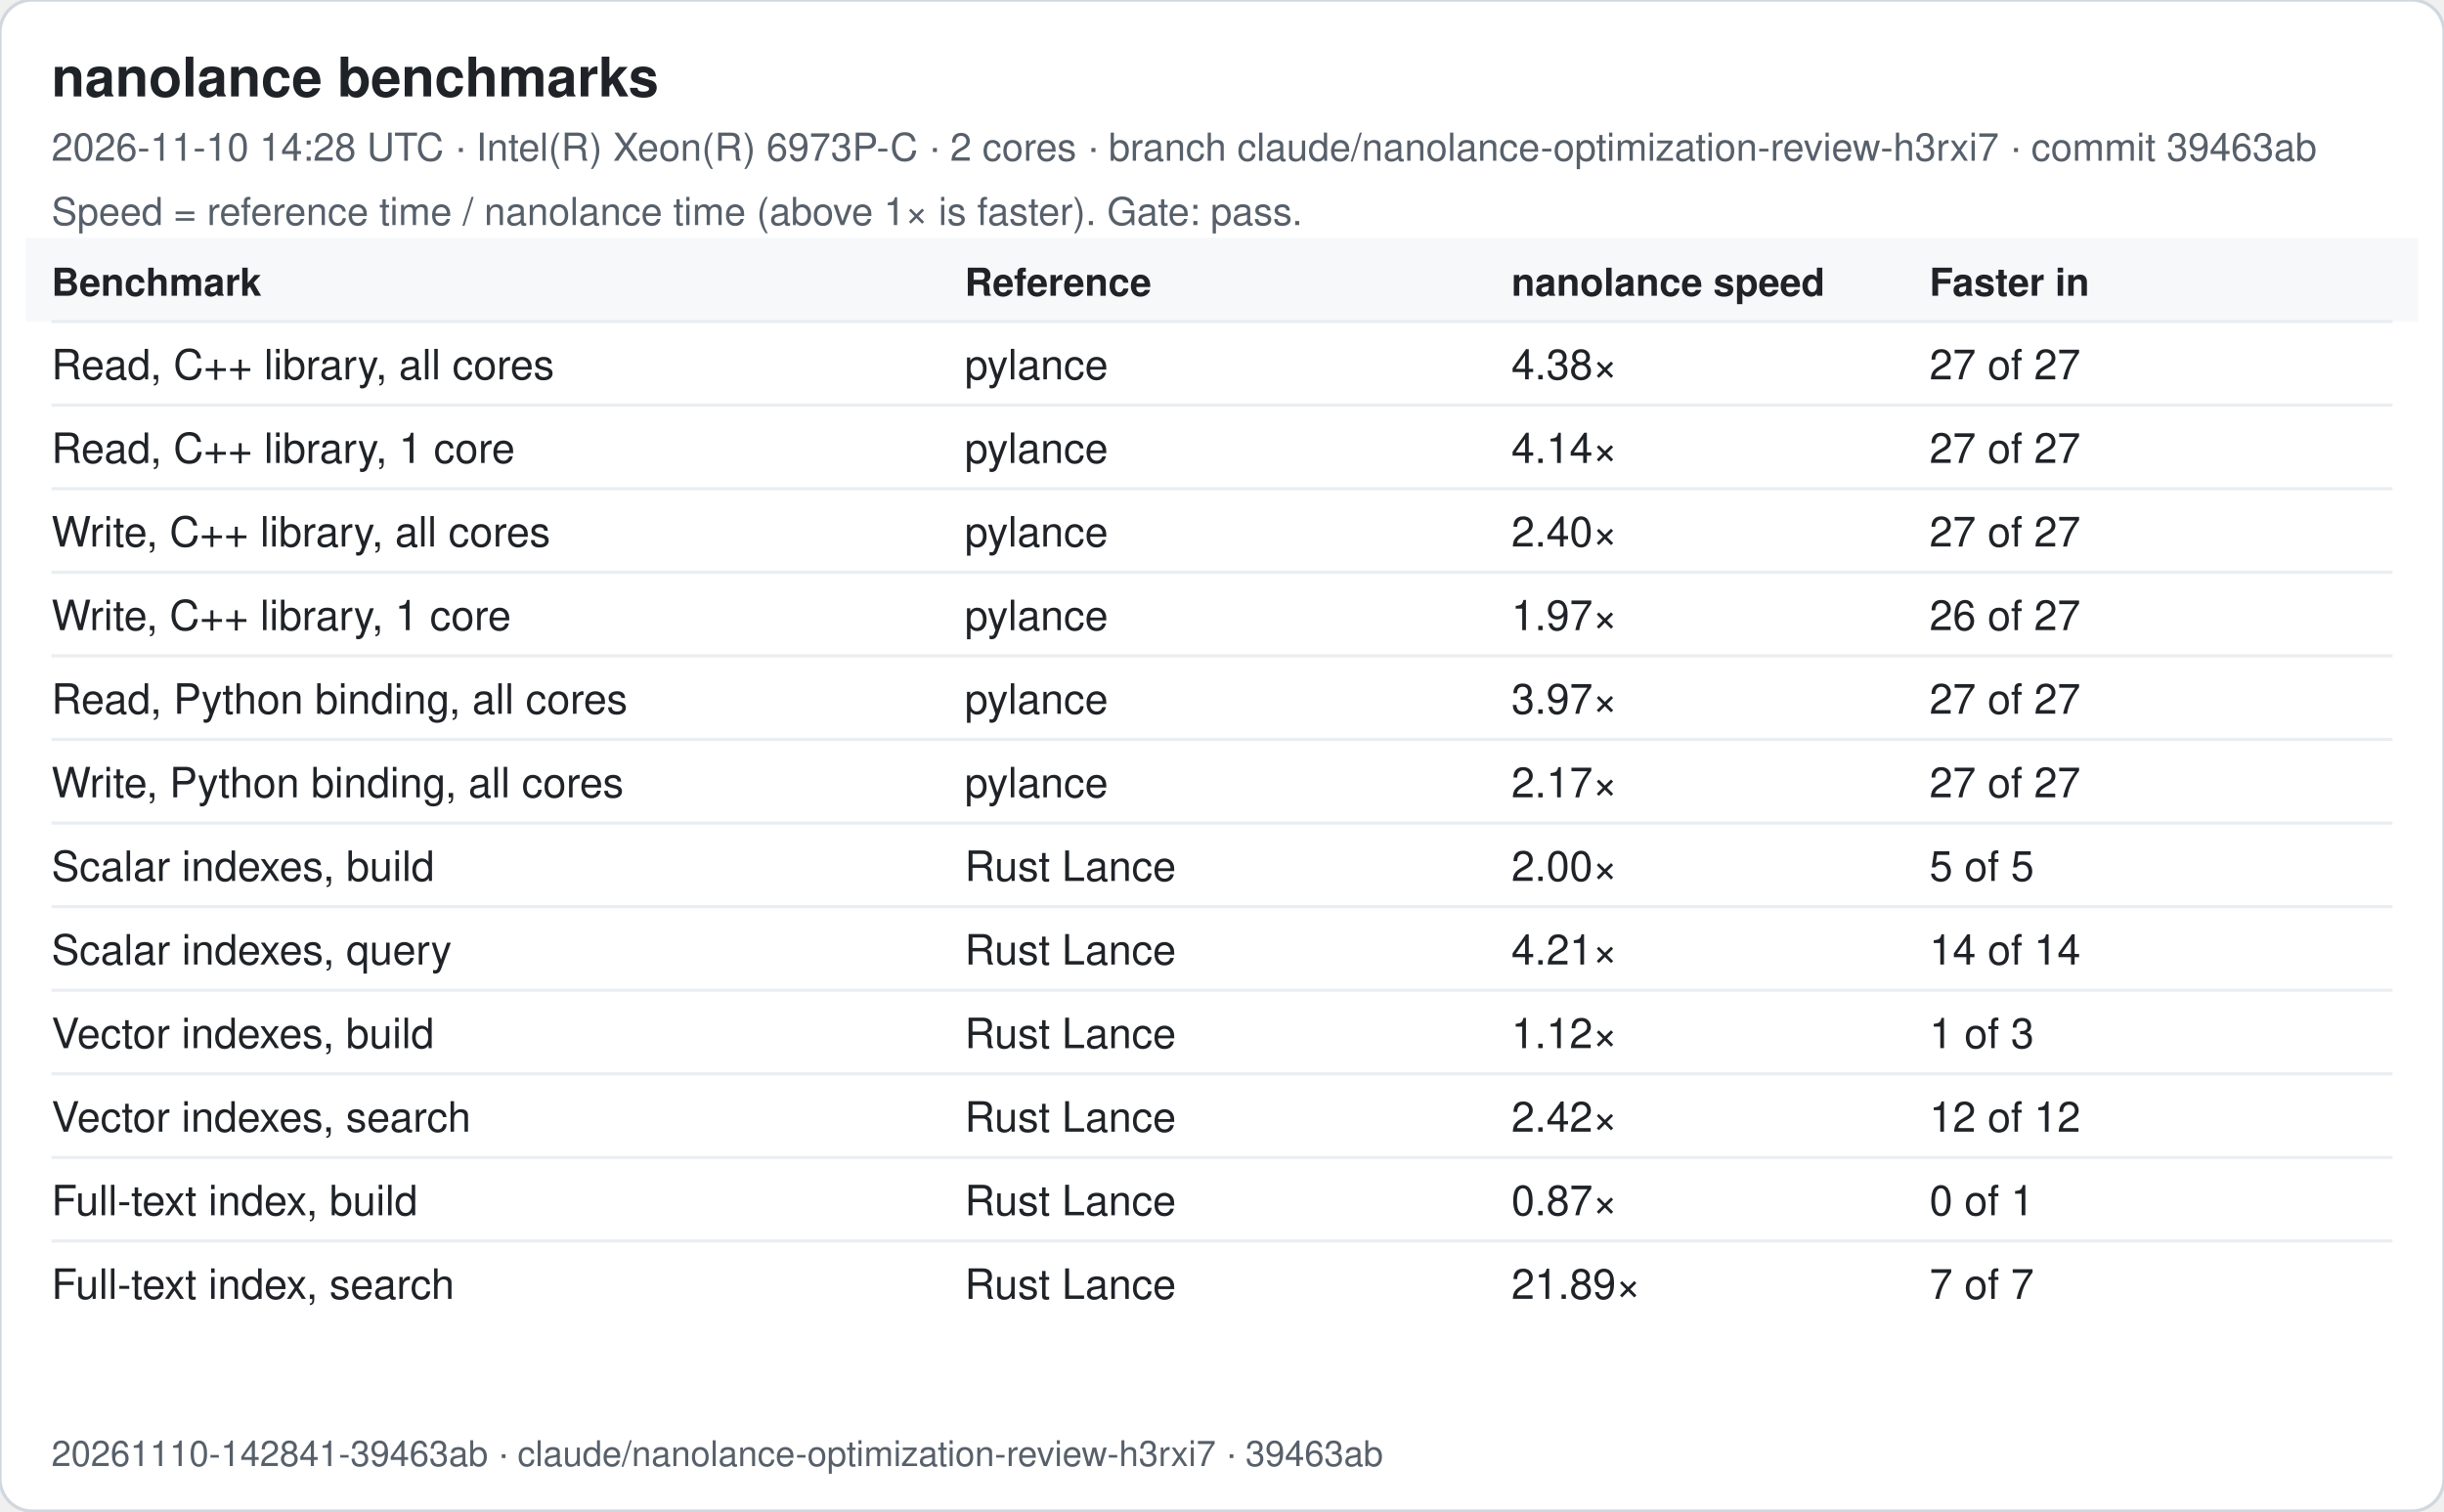
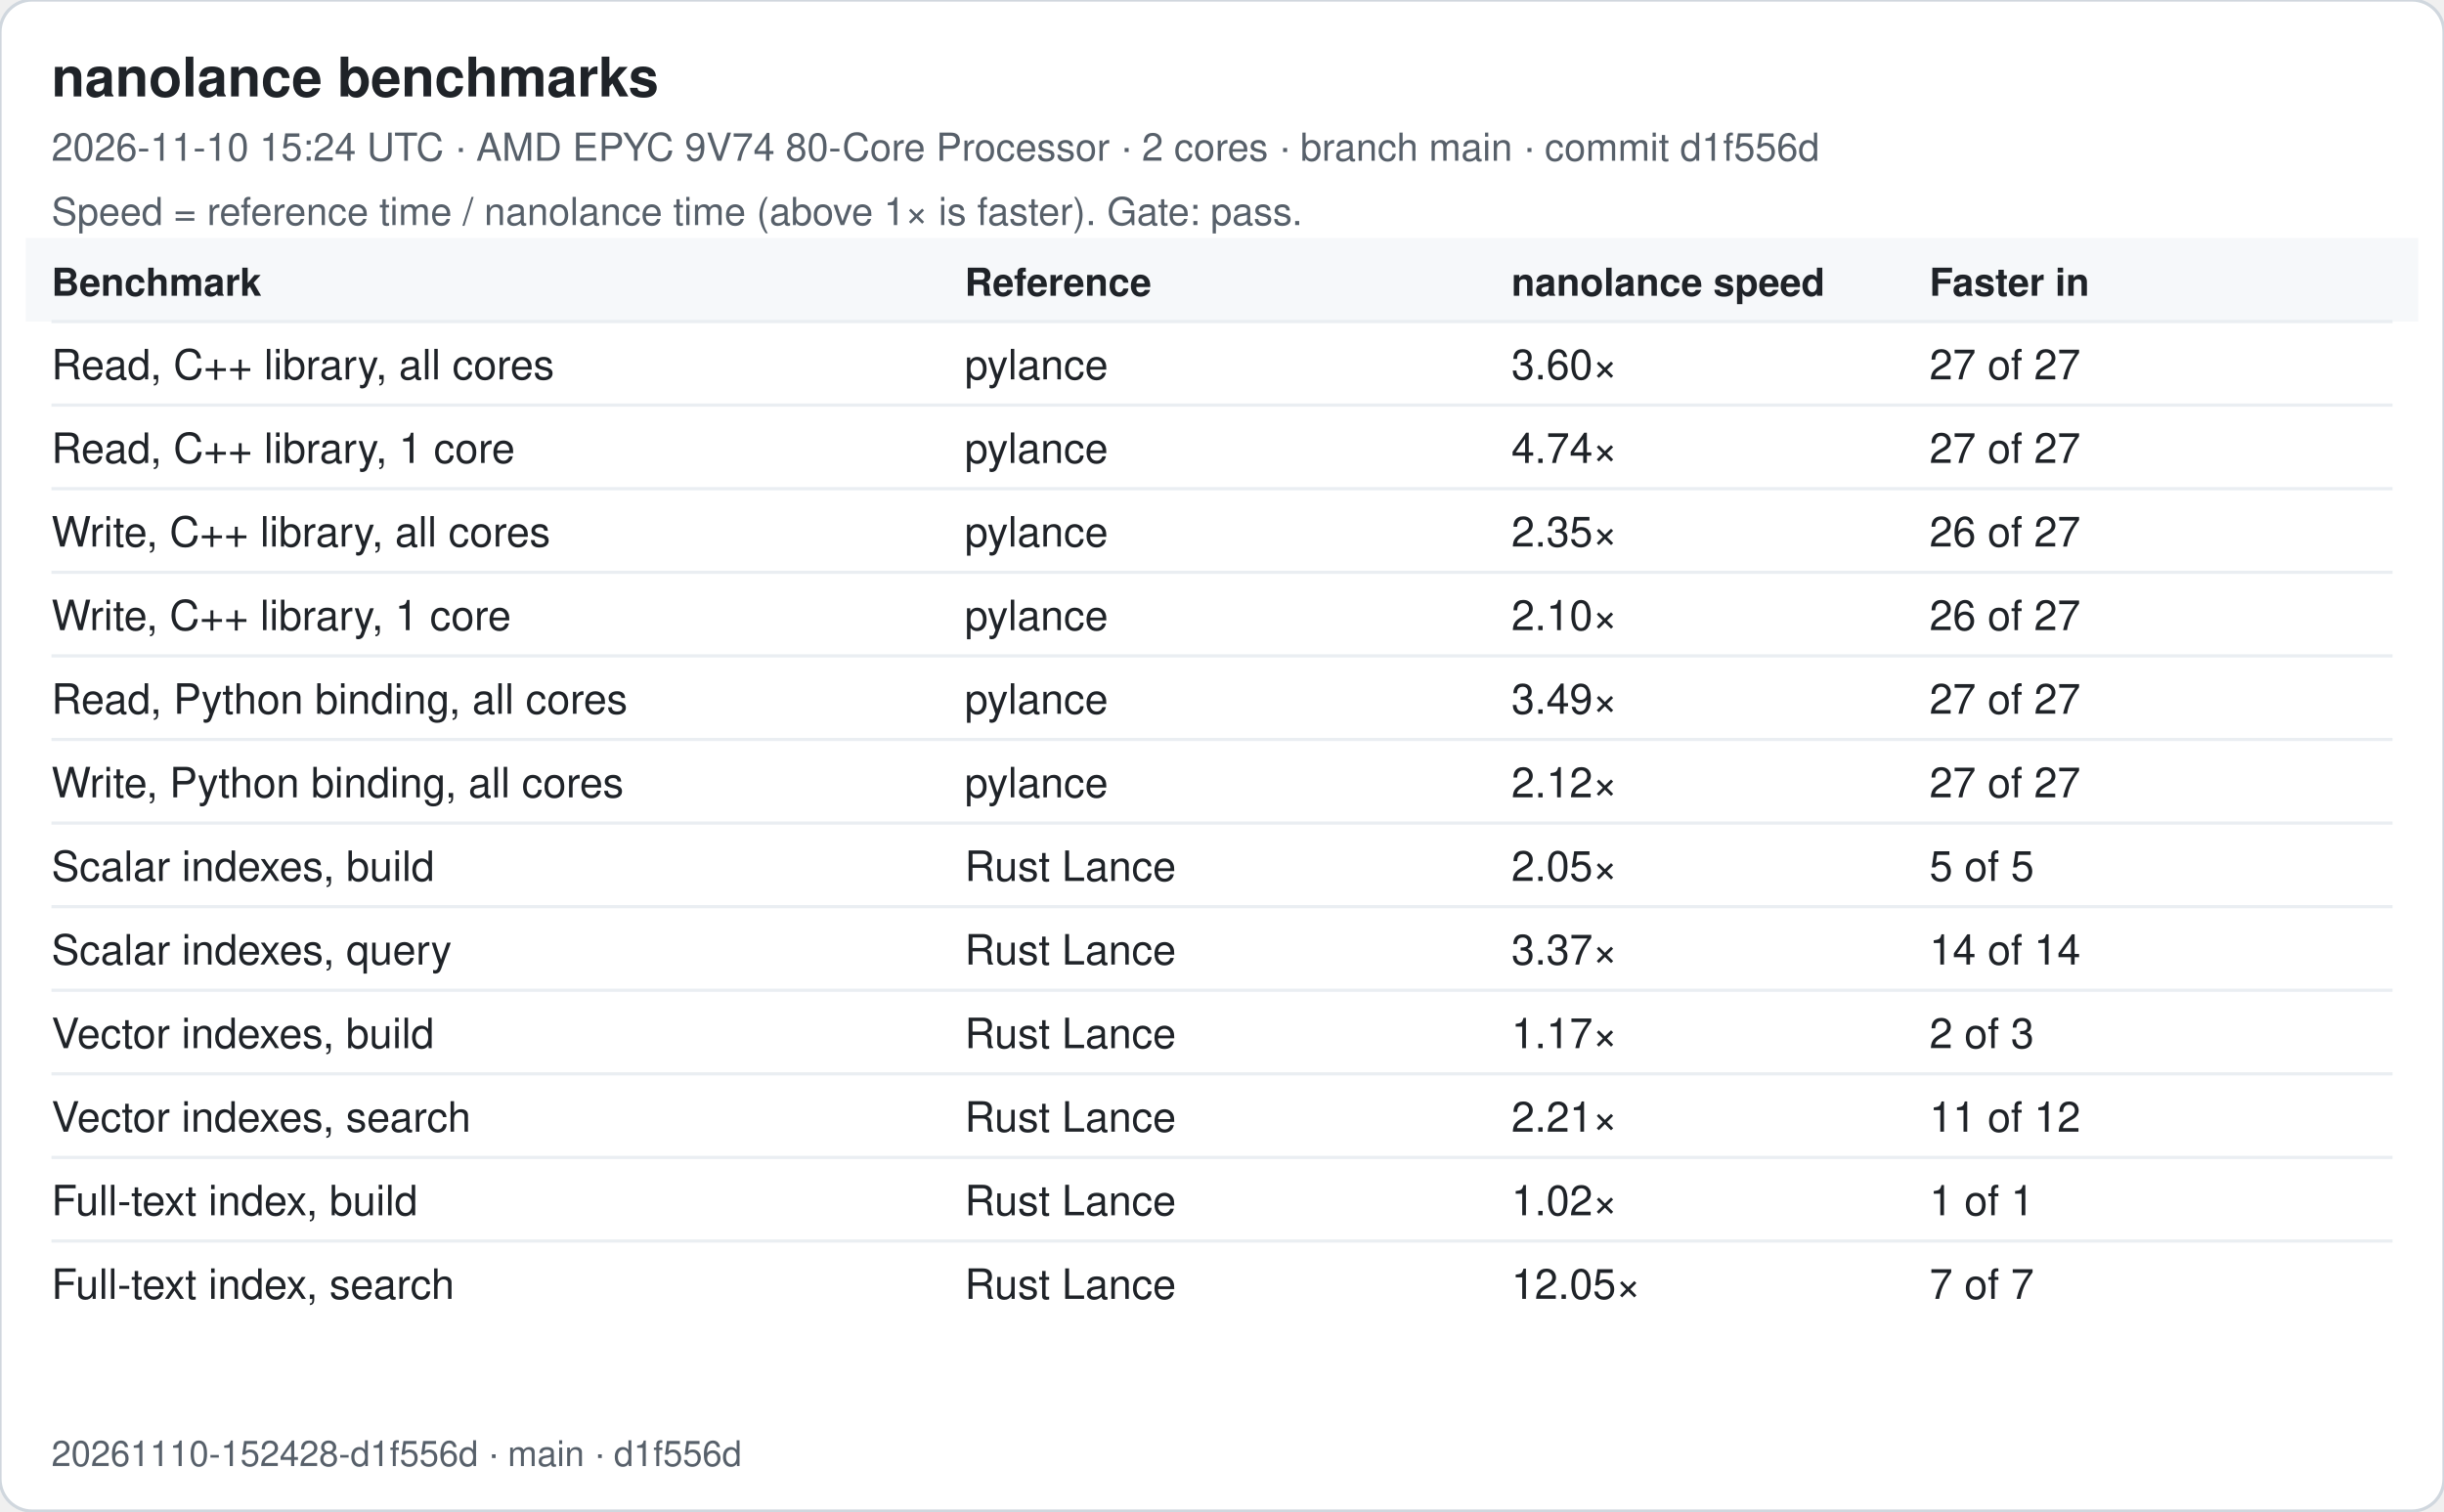
<svg xmlns="http://www.w3.org/2000/svg" width="760" height="470" viewBox="0 0 760 470" font-family="-apple-system, Segoe UI, Helvetica, Arial, sans-serif">
  <rect width="760" height="470" rx="10" fill="#ffffff" stroke="#d0d7de" />
  <text x="16" y="30" font-size="17" font-weight="600" fill="#1f2328">nanolance benchmarks</text>
-   <text x="16" y="50" font-size="12" fill="#57606a">2026-11-10 14:28 UTC · Intel(R) Xeon(R) 6973P-C · 2 cores · branch claude/nanolance-optimization-review-h3rxi7 · commit 39463ab</text>
+   <text x="16" y="50" font-size="12" fill="#57606a">2026-11-10 15:24 UTC · AMD EPYC 9V74 80-Core Processor · 2 cores · branch main · commit d1f556d</text>
  <text x="16" y="70" font-size="12" fill="#57606a">Speed = reference time / nanolance time (above 1× is faster). Gate: pass.</text>
  <rect x="8" y="74" width="744" height="26" fill="#f6f8fa" />
  <text x="16" y="92" font-size="12" font-weight="600" fill="#1f2328">Benchmark</text>
  <text x="300" y="92" font-size="12" font-weight="600" fill="#1f2328">Reference</text>
  <text x="470" y="92" font-size="12" font-weight="600" fill="#1f2328">nanolance speed</text>
  <text x="600" y="92" font-size="12" font-weight="600" fill="#1f2328">Faster in</text>
  <line x1="16" x2="744" y1="100" y2="100" stroke="#eaeef2" />
  <text x="16" y="118" font-size="13" fill="#1f2328">Read, C++ library, all cores</text>
  <text x="300" y="118" font-size="13" fill="#1f2328">pylance</text>
-   <text x="470" y="118" font-size="13" fill="#1f2328">4.38×</text>
+   <text x="470" y="118" font-size="13" fill="#1f2328">3.60×</text>
  <text x="600" y="118" font-size="13" fill="#1f2328">27 of 27</text>
  <line x1="16" x2="744" y1="126" y2="126" stroke="#eaeef2" />
  <text x="16" y="144" font-size="13" fill="#1f2328">Read, C++ library, 1 core</text>
  <text x="300" y="144" font-size="13" fill="#1f2328">pylance</text>
-   <text x="470" y="144" font-size="13" fill="#1f2328">4.14×</text>
+   <text x="470" y="144" font-size="13" fill="#1f2328">4.74×</text>
  <text x="600" y="144" font-size="13" fill="#1f2328">27 of 27</text>
  <line x1="16" x2="744" y1="152" y2="152" stroke="#eaeef2" />
  <text x="16" y="170" font-size="13" fill="#1f2328">Write, C++ library, all cores</text>
  <text x="300" y="170" font-size="13" fill="#1f2328">pylance</text>
-   <text x="470" y="170" font-size="13" fill="#1f2328">2.40×</text>
-   <text x="600" y="170" font-size="13" fill="#1f2328">27 of 27</text>
+   <text x="470" y="170" font-size="13" fill="#1f2328">2.35×</text>
+   <text x="600" y="170" font-size="13" fill="#1f2328">26 of 27</text>
  <line x1="16" x2="744" y1="178" y2="178" stroke="#eaeef2" />
  <text x="16" y="196" font-size="13" fill="#1f2328">Write, C++ library, 1 core</text>
  <text x="300" y="196" font-size="13" fill="#1f2328">pylance</text>
-   <text x="470" y="196" font-size="13" fill="#1f2328">1.97×</text>
+   <text x="470" y="196" font-size="13" fill="#1f2328">2.10×</text>
  <text x="600" y="196" font-size="13" fill="#1f2328">26 of 27</text>
  <line x1="16" x2="744" y1="204" y2="204" stroke="#eaeef2" />
  <text x="16" y="222" font-size="13" fill="#1f2328">Read, Python binding, all cores</text>
  <text x="300" y="222" font-size="13" fill="#1f2328">pylance</text>
-   <text x="470" y="222" font-size="13" fill="#1f2328">3.97×</text>
+   <text x="470" y="222" font-size="13" fill="#1f2328">3.49×</text>
  <text x="600" y="222" font-size="13" fill="#1f2328">27 of 27</text>
  <line x1="16" x2="744" y1="230" y2="230" stroke="#eaeef2" />
  <text x="16" y="248" font-size="13" fill="#1f2328">Write, Python binding, all cores</text>
  <text x="300" y="248" font-size="13" fill="#1f2328">pylance</text>
-   <text x="470" y="248" font-size="13" fill="#1f2328">2.17×</text>
+   <text x="470" y="248" font-size="13" fill="#1f2328">2.12×</text>
  <text x="600" y="248" font-size="13" fill="#1f2328">27 of 27</text>
  <line x1="16" x2="744" y1="256" y2="256" stroke="#eaeef2" />
  <text x="16" y="274" font-size="13" fill="#1f2328">Scalar indexes, build</text>
  <text x="300" y="274" font-size="13" fill="#1f2328">Rust Lance</text>
-   <text x="470" y="274" font-size="13" fill="#1f2328">2.00×</text>
+   <text x="470" y="274" font-size="13" fill="#1f2328">2.05×</text>
  <text x="600" y="274" font-size="13" fill="#1f2328">5 of 5</text>
  <line x1="16" x2="744" y1="282" y2="282" stroke="#eaeef2" />
  <text x="16" y="300" font-size="13" fill="#1f2328">Scalar indexes, query</text>
  <text x="300" y="300" font-size="13" fill="#1f2328">Rust Lance</text>
-   <text x="470" y="300" font-size="13" fill="#1f2328">4.21×</text>
+   <text x="470" y="300" font-size="13" fill="#1f2328">3.37×</text>
  <text x="600" y="300" font-size="13" fill="#1f2328">14 of 14</text>
  <line x1="16" x2="744" y1="308" y2="308" stroke="#eaeef2" />
  <text x="16" y="326" font-size="13" fill="#1f2328">Vector indexes, build</text>
  <text x="300" y="326" font-size="13" fill="#1f2328">Rust Lance</text>
-   <text x="470" y="326" font-size="13" fill="#1f2328">1.12×</text>
-   <text x="600" y="326" font-size="13" fill="#1f2328">1 of 3</text>
+   <text x="470" y="326" font-size="13" fill="#1f2328">1.17×</text>
+   <text x="600" y="326" font-size="13" fill="#1f2328">2 of 3</text>
  <line x1="16" x2="744" y1="334" y2="334" stroke="#eaeef2" />
  <text x="16" y="352" font-size="13" fill="#1f2328">Vector indexes, search</text>
  <text x="300" y="352" font-size="13" fill="#1f2328">Rust Lance</text>
-   <text x="470" y="352" font-size="13" fill="#1f2328">2.42×</text>
-   <text x="600" y="352" font-size="13" fill="#1f2328">12 of 12</text>
+   <text x="470" y="352" font-size="13" fill="#1f2328">2.21×</text>
+   <text x="600" y="352" font-size="13" fill="#1f2328">11 of 12</text>
  <line x1="16" x2="744" y1="360" y2="360" stroke="#eaeef2" />
  <text x="16" y="378" font-size="13" fill="#1f2328">Full-text index, build</text>
  <text x="300" y="378" font-size="13" fill="#1f2328">Rust Lance</text>
-   <text x="470" y="378" font-size="13" fill="#1f2328">0.87×</text>
-   <text x="600" y="378" font-size="13" fill="#1f2328">0 of 1</text>
+   <text x="470" y="378" font-size="13" fill="#1f2328">1.02×</text>
+   <text x="600" y="378" font-size="13" fill="#1f2328">1 of 1</text>
  <line x1="16" x2="744" y1="386" y2="386" stroke="#eaeef2" />
  <text x="16" y="404" font-size="13" fill="#1f2328">Full-text index, search</text>
  <text x="300" y="404" font-size="13" fill="#1f2328">Rust Lance</text>
-   <text x="470" y="404" font-size="13" fill="#1f2328">21.89×</text>
+   <text x="470" y="404" font-size="13" fill="#1f2328">12.05×</text>
  <text x="600" y="404" font-size="13" fill="#1f2328">7 of 7</text>
-   <text x="16" y="456" font-size="11" fill="#57606a">20261110-142841-39463ab · claude/nanolance-optimization-review-h3rxi7 · 39463ab</text>
+   <text x="16" y="456" font-size="11" fill="#57606a">20261110-152428-d1f556d · main · d1f556d</text>
</svg>
